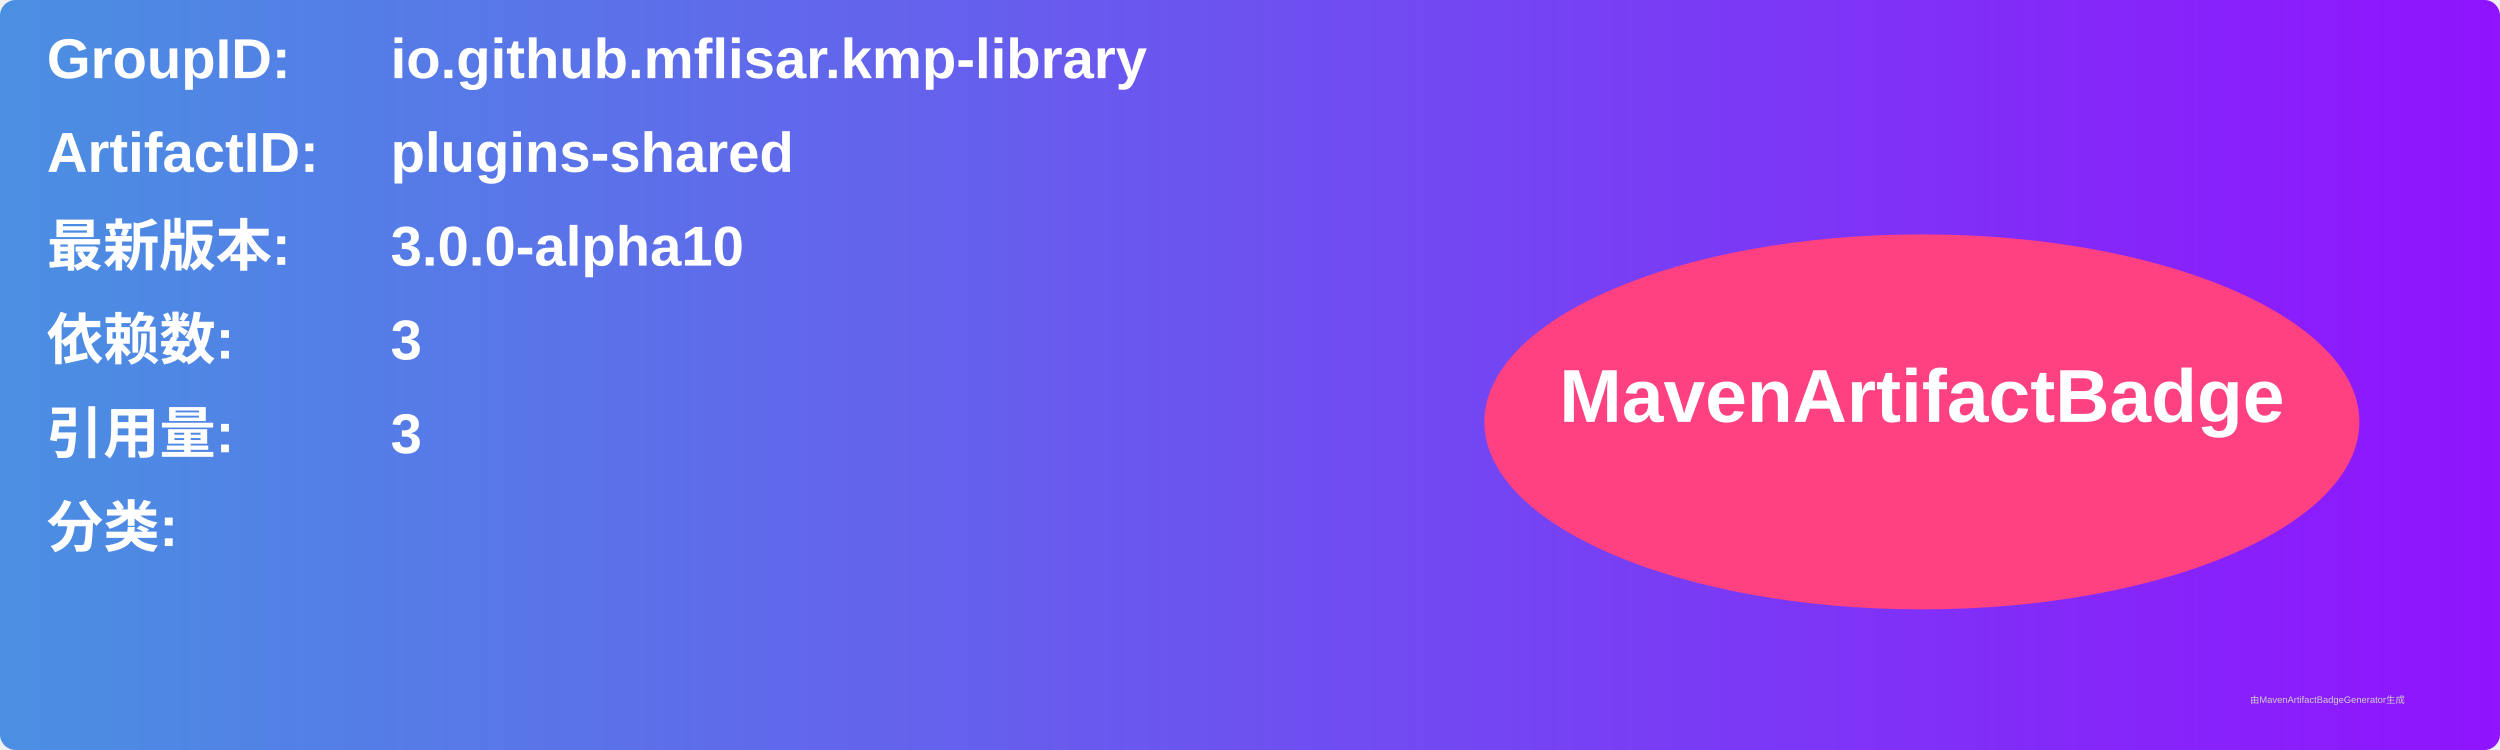
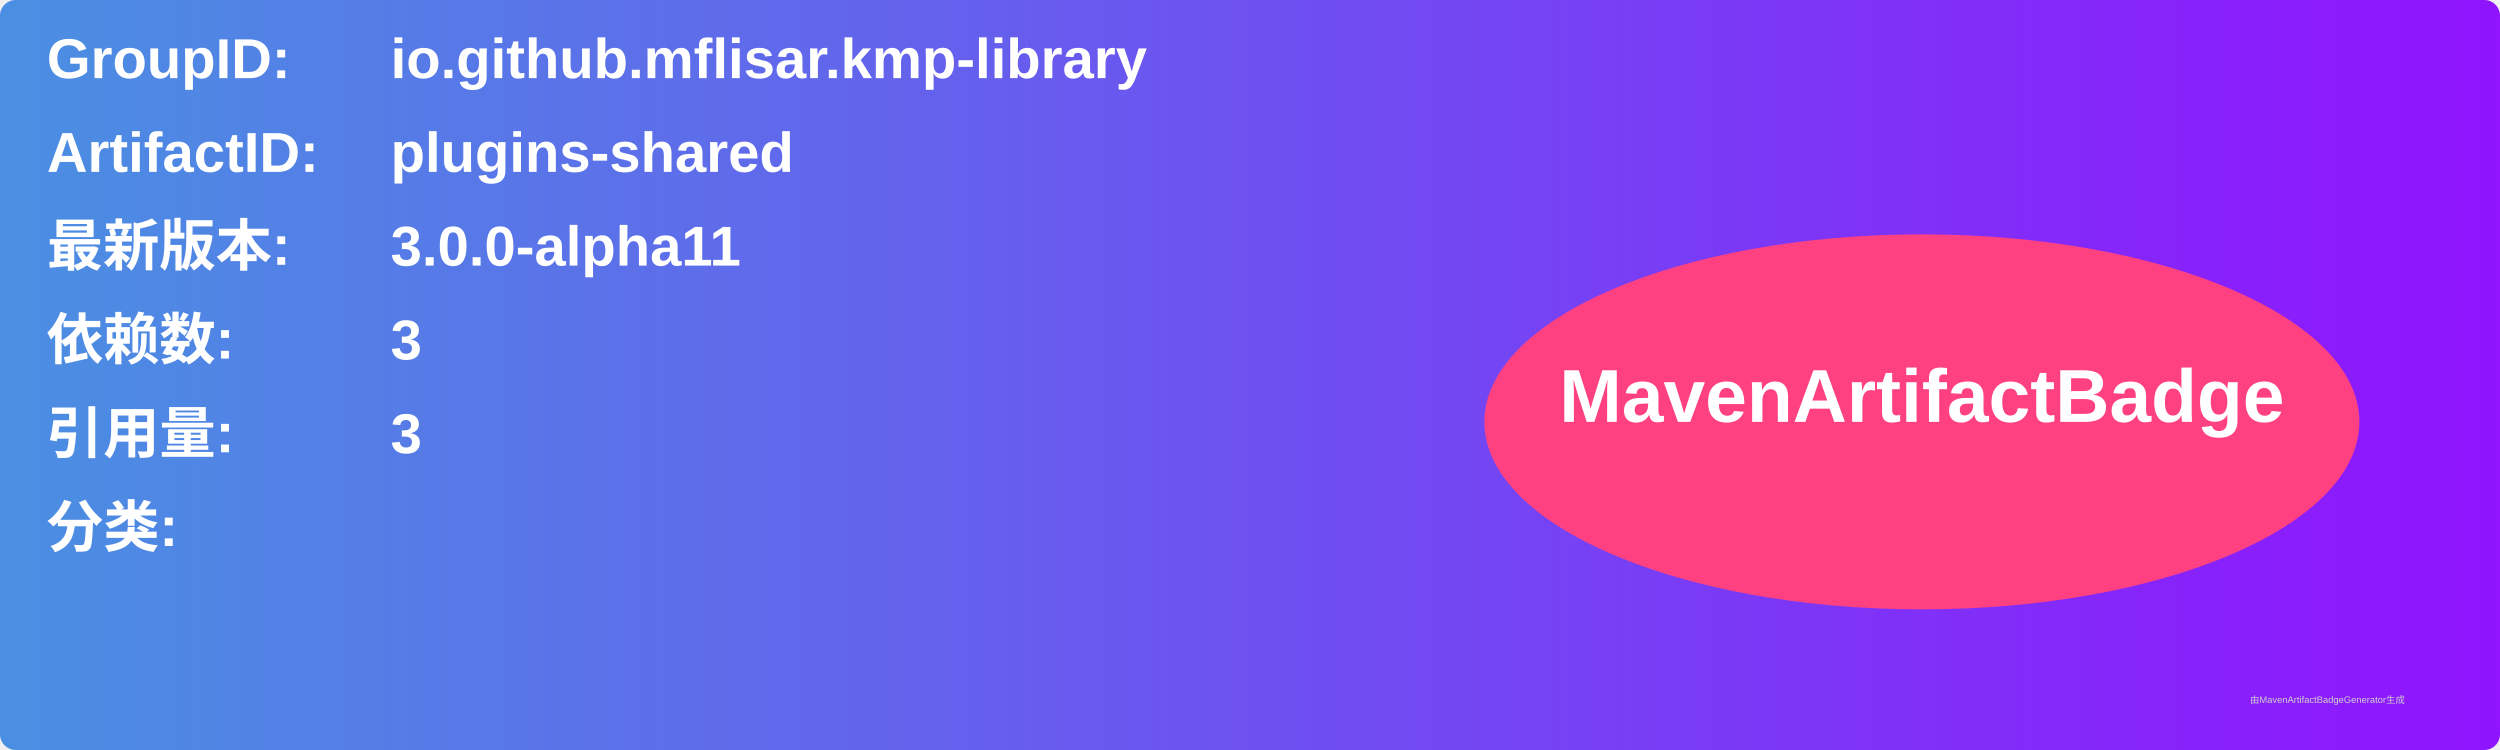
<svg xmlns="http://www.w3.org/2000/svg" width="800" height="240" viewBox="0 0 800 240">
  <linearGradient id="grad" x1="0%" y1="0%" x2="100%" y2="0%">
    <stop offset="0%" stop-color="#4a90e2" />
    <stop offset="100%" stop-color="#9013fe" />
  </linearGradient>
  <rect width="100%" height="100%" rx="5" ry="5" fill="url(#grad)" />
  <g transform="translate(15, 15)">
    <text x="0" y="10" font-family="Arial" font-size="18" fill="white" font-weight="bold" width="260">GroupID:</text>
    <text x="110" y="10" font-family="Arial" font-size="18" fill="white" font-weight="bold" width="460">io.github.mflisar.kmp-library</text>
    <text x="0" y="40" font-family="Arial" font-size="18" fill="white" font-weight="bold" width="260">ArtifactID:</text>
    <text x="110" y="40" font-family="Arial" font-size="18" fill="white" font-weight="bold" width="460">plugins-shared</text>
    <text x="0" y="70" font-family="Arial" font-size="18" fill="white" font-weight="bold">最新版本:</text>
    <text x="110" y="70" font-family="Arial" font-size="18" fill="white" font-weight="bold">
-       <tspan font-weight="bold">3.0.0-alpha10</tspan>
+       <tspan font-weight="bold">3.0.0-alpha11</tspan>
    </text>
    <text x="0" y="100" font-family="Arial" font-size="18" fill="white" font-weight="bold">依赖数: </text>
    <text x="110" y="100" font-family="Arial" font-size="18" fill="white">
      <tspan font-weight="bold">3</tspan>
    </text>
    <text x="0" y="130" font-family="Arial" font-size="18" fill="white" font-weight="bold">引用量: </text>
    <text x="110" y="130" font-family="Arial" font-size="18" fill="white">
      <tspan font-weight="bold">3</tspan>
    </text>
    <text x="0" y="160" font-family="Arial" font-size="18" fill="white" font-weight="bold">分类:</text>
    <text x="10" y="190" font-family="Arial" font-size="10" fill="white">
      <tspan font-weight="bold" />
    </text>
    <ellipse cx="600" cy="120" rx="140" ry="60" fill="#ff4081" />
    <text x="600" y="120" text-anchor="middle" font-family="Arial" font-size="24" fill="white" font-weight="bold">MavenArtifactBadge</text>
  </g>
  <text x="720" y="225" font-family="Arial" font-size="3" fill="#d0d0d0">由MavenArtifactBadgeGenerator生成</text>
</svg>
